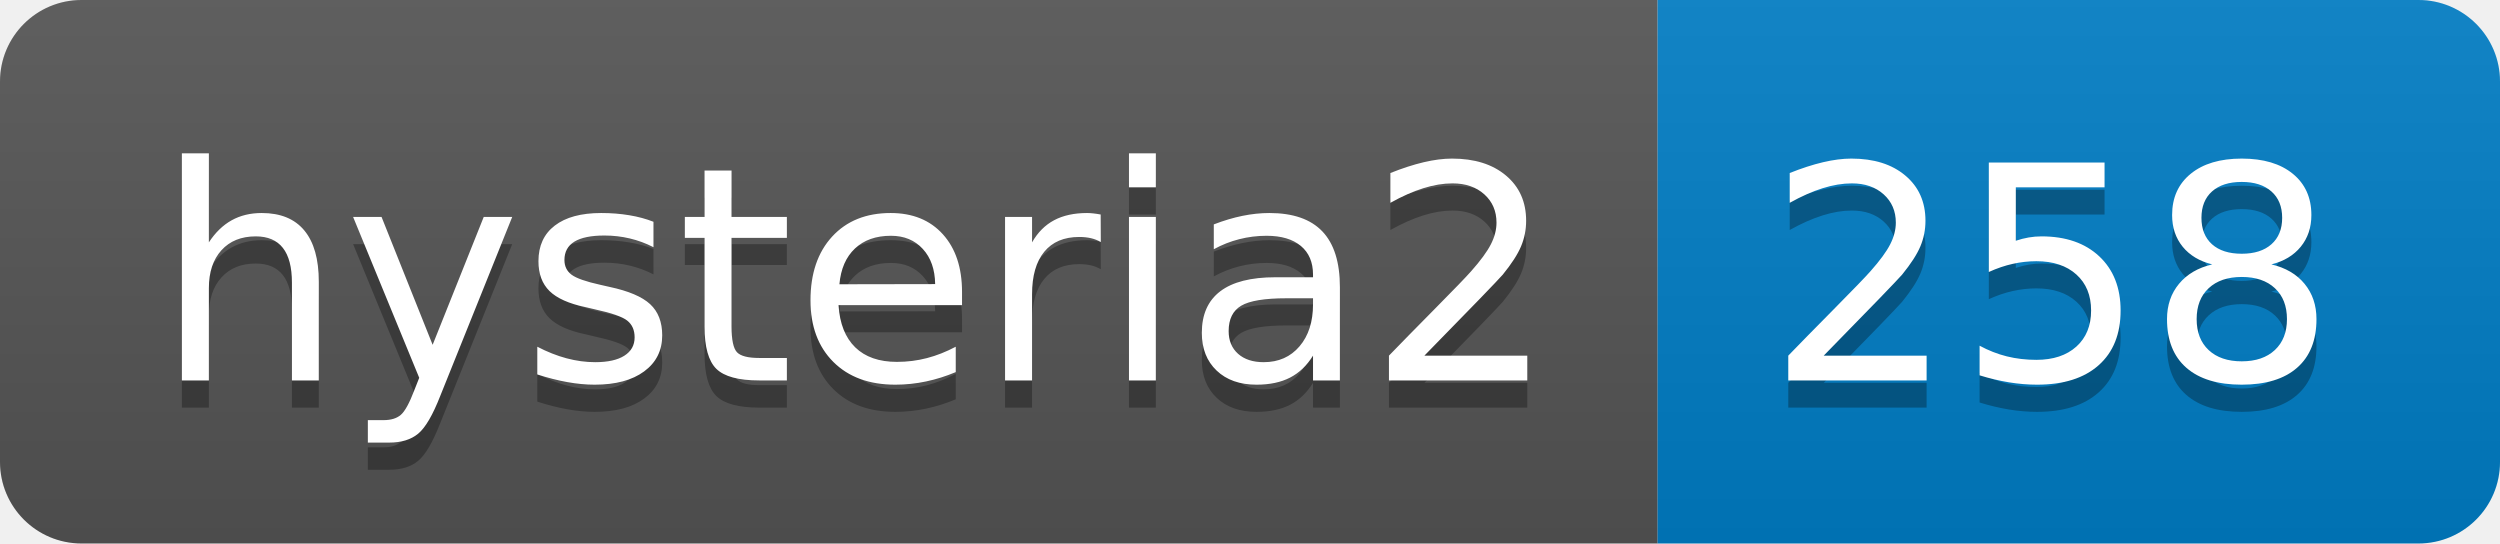
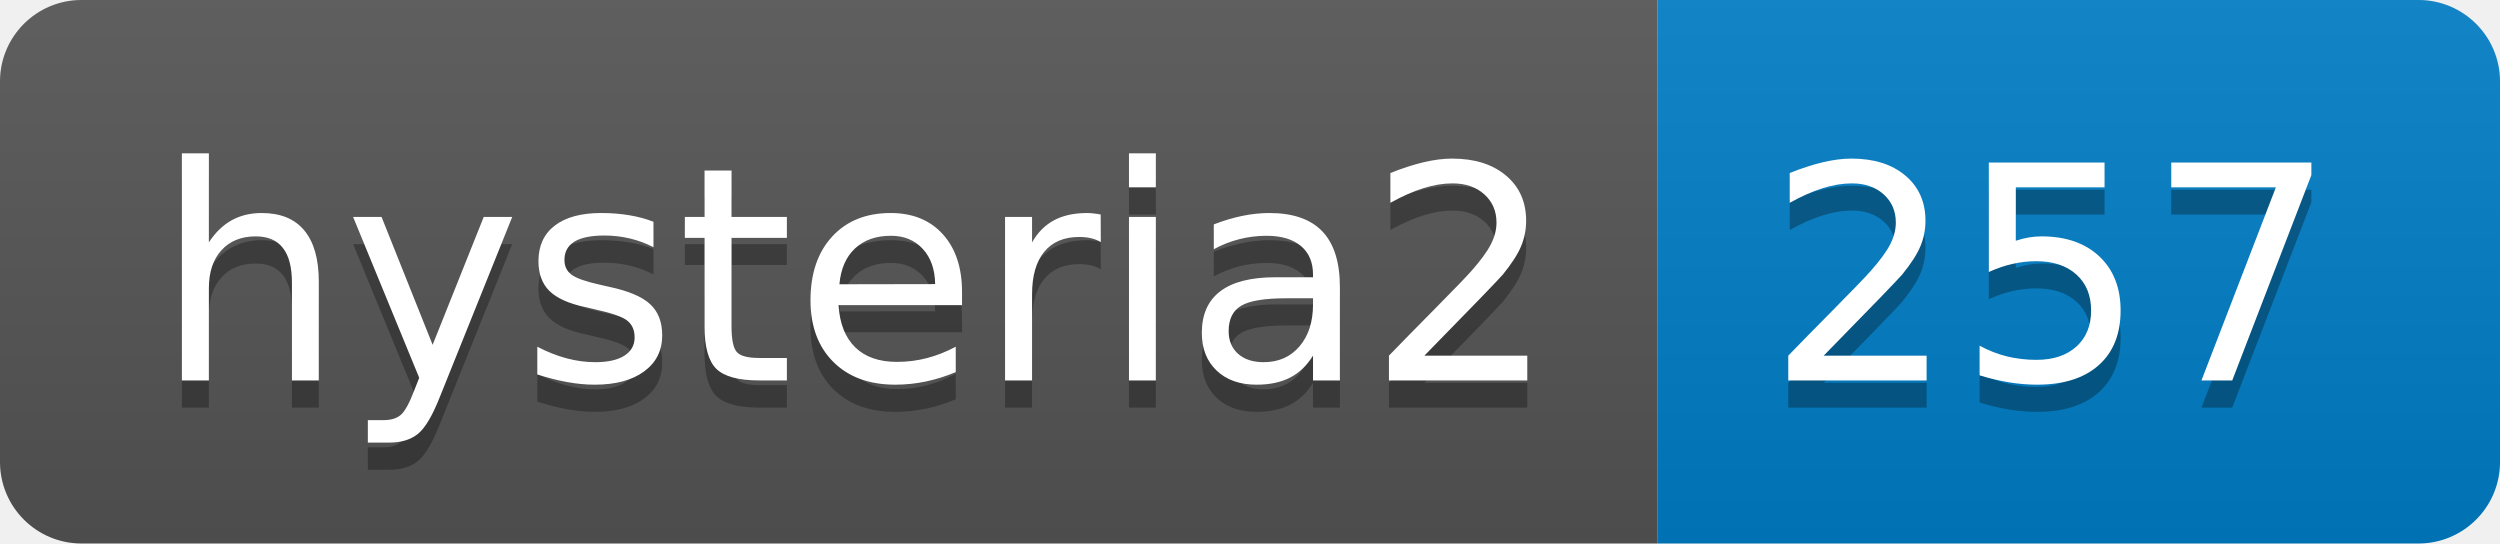
- <svg xmlns="http://www.w3.org/2000/svg" width="92" height="20" role="img" aria-label="hysteria2: 258">
+ <svg xmlns="http://www.w3.org/2000/svg" width="92" height="20" role="img" aria-label="hysteria2: 257">
  <linearGradient id="s" x2="0" y2="100%">
    <stop offset="0" stop-color="#bbb" stop-opacity=".1" />
    <stop offset="1" stop-opacity=".1" />
  </linearGradient>
  <clipPath id="r">
    <rect width="92" height="20" rx="3" fill="#fff" />
  </clipPath>
  <g clip-path="url(#r)">
    <rect width="61" height="20" fill="#555" />
    <rect x="61" width="31" height="20" fill="#007ec6" />
    <rect width="92" height="20" fill="url(#s)" />
  </g>
  <g fill="#fff" text-anchor="middle" font-family="Verdana,Geneva,DejaVu Sans,sans-serif" text-rendering="geometricPrecision" font-size="110">
    <text aria-hidden="true" x="315" y="150" fill="#010101" fill-opacity=".3" transform="scale(.1)" textLength="510">hysteria2</text>
    <text x="315" y="140" transform="scale(.1)" fill="#fff" textLength="510">hysteria2</text>
-     <text aria-hidden="true" x="755" y="150" fill="#010101" fill-opacity=".3" transform="scale(.1)" textLength="210">258</text>
-     <text x="755" y="140" transform="scale(.1)" fill="#fff" textLength="210">258</text>
+     <text aria-hidden="true" x="755" y="150" fill="#010101" fill-opacity=".3" transform="scale(.1)" textLength="210">257</text>
+     <text x="755" y="140" transform="scale(.1)" fill="#fff" textLength="210">257</text>
  </g>
</svg>
